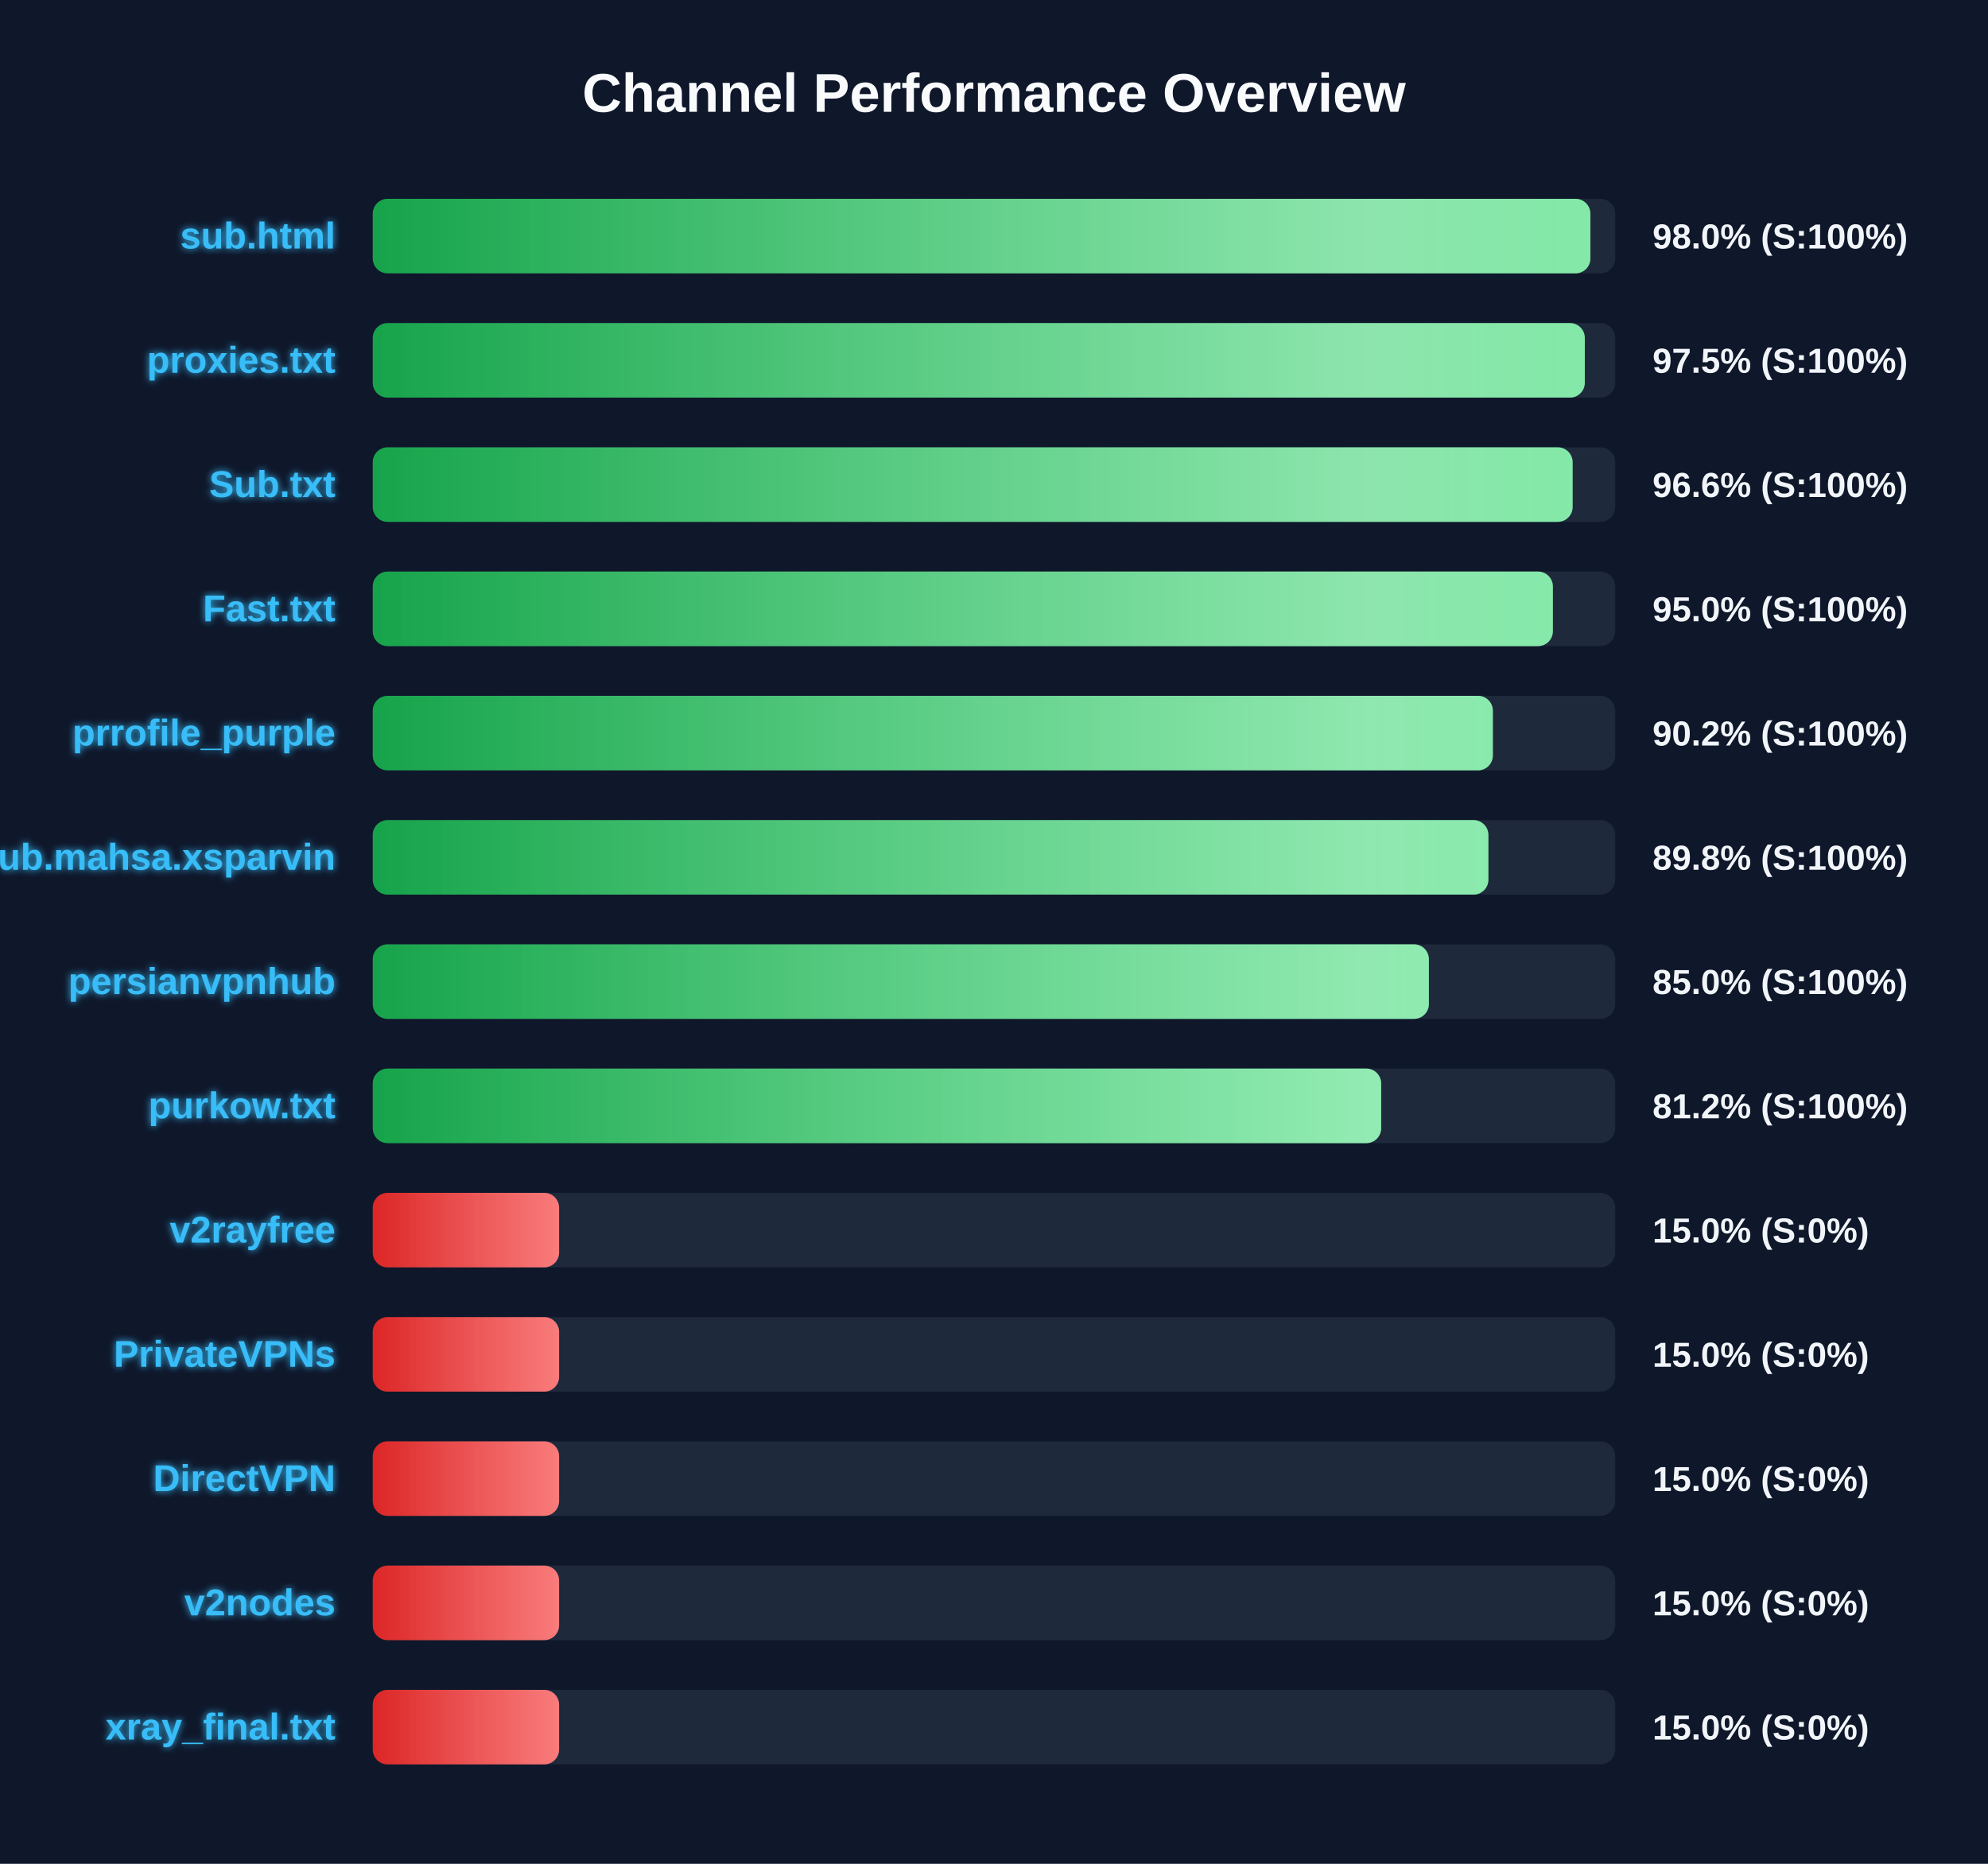
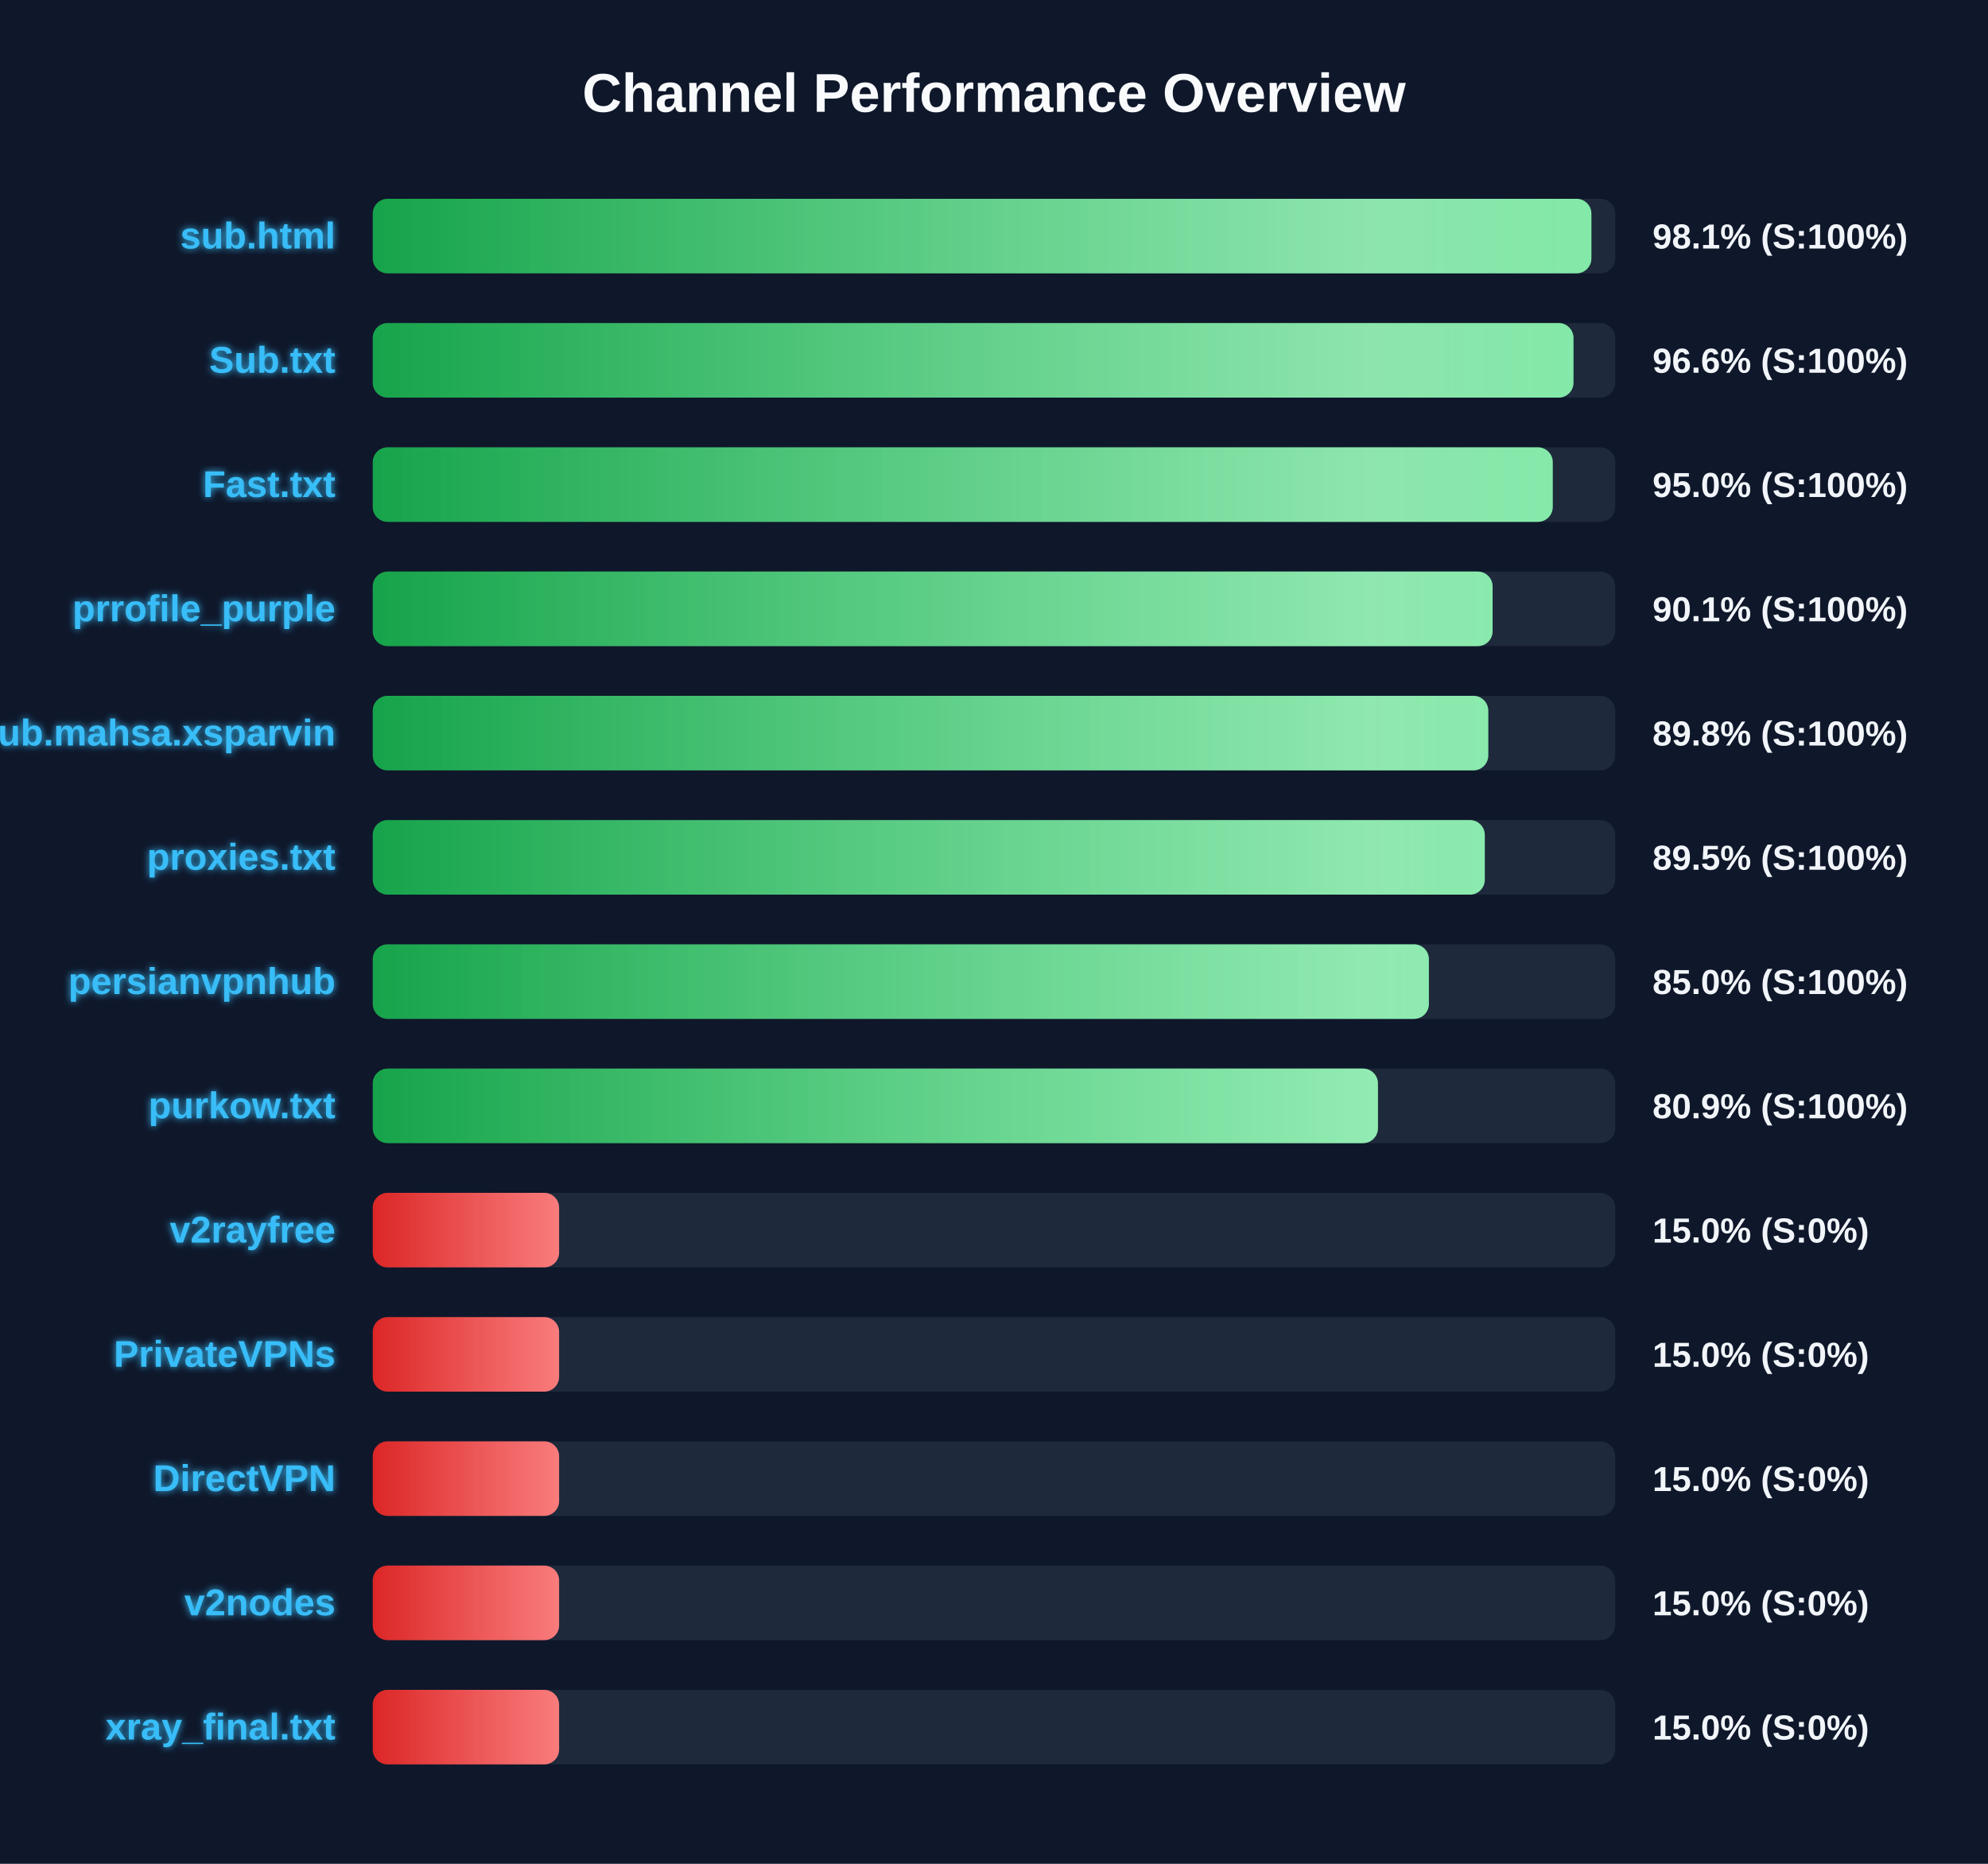
<svg xmlns="http://www.w3.org/2000/svg" width="800" height="750" version="1.1">
  <defs>
    <linearGradient id="grad-green" x1="0%" y1="0%" x2="100%" y2="0%">
      <stop offset="0%" stop-color="#16a34a" />
      <stop offset="100%" stop-color="#4ade80" />
    </linearGradient>
    <linearGradient id="grad-yellow" x1="0%" y1="0%" x2="100%" y2="0%">
      <stop offset="0%" stop-color="#ca8a04" />
      <stop offset="100%" stop-color="#fde047" />
    </linearGradient>
    <linearGradient id="grad-red" x1="0%" y1="0%" x2="100%" y2="0%">
      <stop offset="0%" stop-color="#dc2626" />
      <stop offset="100%" stop-color="#f87171" />
    </linearGradient>
    <linearGradient id="shimmer" x1="0%" y1="0%" x2="100%" y2="0%">
      <stop offset="0%" stop-color="rgba(255,255,255,0)" />
      <stop offset="50%" stop-color="rgba(255,255,255,0.4)" />
      <stop offset="100%" stop-color="rgba(255,255,255,0)" />
    </linearGradient>
    <filter id="glow" x="-20%" y="-20%" width="140%" height="140%">
      <feGaussianBlur stdDeviation="1.5" result="blur" />
      <feComposite in="SourceGraphic" in2="blur" operator="over" />
    </filter>
  </defs>
  <style>
        .bg-rect { fill: #0f172a; }
        .title { font: bold 22px 'Segoe UI', Arial, sans-serif; fill: #f8fafc; }
        .row { font: bold 15px 'Segoe UI', Arial, sans-serif; fill: #38bdf8; filter: url(#glow); }
        .score { font: bold 14px 'Segoe UI', Arial, sans-serif; fill: #f1f5f9; }
        @keyframes shimmer-anim {
            0% { transform: translateX(-100%); }
            100% { transform: translateX(200%); }
        }
        .shimmer-rect {
            animation: shimmer-anim 2.5s infinite linear;
        }
    </style>
  <rect width="100%" height="100%" class="bg-rect" />
  <text x="400" y="45" text-anchor="middle" class="title">Channel Performance Overview</text>
  <rect x="150" y="80" width="500" height="30" fill="#1e293b" rx="6" />
  <clipPath id="clip-0">
-     <rect x="150" y="80" width="490.0" height="30" rx="6" />
+     <rect x="150" y="80" width="490.4" height="30" rx="6" />
  </clipPath>
-   <rect x="150" y="80" width="490.0" height="30" fill="url(#grad-green)" rx="6" />
+   <rect x="150" y="80" width="490.4" height="30" fill="url(#grad-green)" rx="6" />
  <g clip-path="url(#clip-0)">
    <rect x="150" y="80" width="100%" height="30" fill="url(#shimmer)" class="shimmer-rect" />
  </g>
  <text x="135" y="100" text-anchor="end" class="row">sub.html</text>
-   <text x="665" y="100" text-anchor="start" class="score">98.0% (S:100%)</text>
+   <text x="665" y="100" text-anchor="start" class="score">98.1% (S:100%)</text>
  <rect x="150" y="130" width="500" height="30" fill="#1e293b" rx="6" />
  <clipPath id="clip-1">
-     <rect x="150" y="130" width="487.75" height="30" rx="6" />
+     <rect x="150" y="130" width="483.2" height="30" rx="6" />
  </clipPath>
-   <rect x="150" y="130" width="487.75" height="30" fill="url(#grad-green)" rx="6" />
+   <rect x="150" y="130" width="483.2" height="30" fill="url(#grad-green)" rx="6" />
  <g clip-path="url(#clip-1)">
    <rect x="150" y="130" width="100%" height="30" fill="url(#shimmer)" class="shimmer-rect" />
  </g>
-   <text x="135" y="150" text-anchor="end" class="row">proxies.txt</text>
-   <text x="665" y="150" text-anchor="start" class="score">97.5% (S:100%)</text>
+   <text x="135" y="150" text-anchor="end" class="row">Sub.txt</text>
+   <text x="665" y="150" text-anchor="start" class="score">96.6% (S:100%)</text>
  <rect x="150" y="180" width="500" height="30" fill="#1e293b" rx="6" />
  <clipPath id="clip-2">
-     <rect x="150" y="180" width="482.85" height="30" rx="6" />
+     <rect x="150" y="180" width="474.85" height="30" rx="6" />
  </clipPath>
-   <rect x="150" y="180" width="482.85" height="30" fill="url(#grad-green)" rx="6" />
+   <rect x="150" y="180" width="474.85" height="30" fill="url(#grad-green)" rx="6" />
  <g clip-path="url(#clip-2)">
    <rect x="150" y="180" width="100%" height="30" fill="url(#shimmer)" class="shimmer-rect" />
  </g>
-   <text x="135" y="200" text-anchor="end" class="row">Sub.txt</text>
-   <text x="665" y="200" text-anchor="start" class="score">96.6% (S:100%)</text>
+   <text x="135" y="200" text-anchor="end" class="row">Fast.txt</text>
+   <text x="665" y="200" text-anchor="start" class="score">95.0% (S:100%)</text>
  <rect x="150" y="230" width="500" height="30" fill="#1e293b" rx="6" />
  <clipPath id="clip-3">
-     <rect x="150" y="230" width="474.9" height="30" rx="6" />
+     <rect x="150" y="230" width="450.65" height="30" rx="6" />
  </clipPath>
-   <rect x="150" y="230" width="474.9" height="30" fill="url(#grad-green)" rx="6" />
+   <rect x="150" y="230" width="450.65" height="30" fill="url(#grad-green)" rx="6" />
  <g clip-path="url(#clip-3)">
    <rect x="150" y="230" width="100%" height="30" fill="url(#shimmer)" class="shimmer-rect" />
  </g>
-   <text x="135" y="250" text-anchor="end" class="row">Fast.txt</text>
-   <text x="665" y="250" text-anchor="start" class="score">95.0% (S:100%)</text>
+   <text x="135" y="250" text-anchor="end" class="row">prrofile_purple</text>
+   <text x="665" y="250" text-anchor="start" class="score">90.1% (S:100%)</text>
  <rect x="150" y="280" width="500" height="30" fill="#1e293b" rx="6" />
  <clipPath id="clip-4">
-     <rect x="150" y="280" width="450.75" height="30" rx="6" />
+     <rect x="150" y="280" width="448.9" height="30" rx="6" />
  </clipPath>
-   <rect x="150" y="280" width="450.75" height="30" fill="url(#grad-green)" rx="6" />
+   <rect x="150" y="280" width="448.9" height="30" fill="url(#grad-green)" rx="6" />
  <g clip-path="url(#clip-4)">
    <rect x="150" y="280" width="100%" height="30" fill="url(#shimmer)" class="shimmer-rect" />
  </g>
-   <text x="135" y="300" text-anchor="end" class="row">prrofile_purple</text>
-   <text x="665" y="300" text-anchor="start" class="score">90.2% (S:100%)</text>
+   <text x="135" y="300" text-anchor="end" class="row">Sub.mahsa.xsparvin</text>
+   <text x="665" y="300" text-anchor="start" class="score">89.8% (S:100%)</text>
  <rect x="150" y="330" width="500" height="30" fill="#1e293b" rx="6" />
  <clipPath id="clip-5">
-     <rect x="150" y="330" width="448.95" height="30" rx="6" />
+     <rect x="150" y="330" width="447.5" height="30" rx="6" />
  </clipPath>
-   <rect x="150" y="330" width="448.95" height="30" fill="url(#grad-green)" rx="6" />
+   <rect x="150" y="330" width="447.5" height="30" fill="url(#grad-green)" rx="6" />
  <g clip-path="url(#clip-5)">
    <rect x="150" y="330" width="100%" height="30" fill="url(#shimmer)" class="shimmer-rect" />
  </g>
-   <text x="135" y="350" text-anchor="end" class="row">Sub.mahsa.xsparvin</text>
-   <text x="665" y="350" text-anchor="start" class="score">89.8% (S:100%)</text>
+   <text x="135" y="350" text-anchor="end" class="row">proxies.txt</text>
+   <text x="665" y="350" text-anchor="start" class="score">89.5% (S:100%)</text>
  <rect x="150" y="380" width="500" height="30" fill="#1e293b" rx="6" />
  <clipPath id="clip-6">
    <rect x="150" y="380" width="425.0" height="30" rx="6" />
  </clipPath>
  <rect x="150" y="380" width="425.0" height="30" fill="url(#grad-green)" rx="6" />
  <g clip-path="url(#clip-6)">
    <rect x="150" y="380" width="100%" height="30" fill="url(#shimmer)" class="shimmer-rect" />
  </g>
  <text x="135" y="400" text-anchor="end" class="row">persianvpnhub</text>
  <text x="665" y="400" text-anchor="start" class="score">85.0% (S:100%)</text>
  <rect x="150" y="430" width="500" height="30" fill="#1e293b" rx="6" />
  <clipPath id="clip-7">
-     <rect x="150" y="430" width="405.8" height="30" rx="6" />
+     <rect x="150" y="430" width="404.5" height="30" rx="6" />
  </clipPath>
-   <rect x="150" y="430" width="405.8" height="30" fill="url(#grad-green)" rx="6" />
+   <rect x="150" y="430" width="404.5" height="30" fill="url(#grad-green)" rx="6" />
  <g clip-path="url(#clip-7)">
    <rect x="150" y="430" width="100%" height="30" fill="url(#shimmer)" class="shimmer-rect" />
  </g>
  <text x="135" y="450" text-anchor="end" class="row">purkow.txt</text>
-   <text x="665" y="450" text-anchor="start" class="score">81.2% (S:100%)</text>
+   <text x="665" y="450" text-anchor="start" class="score">80.9% (S:100%)</text>
  <rect x="150" y="480" width="500" height="30" fill="#1e293b" rx="6" />
  <clipPath id="clip-8">
    <rect x="150" y="480" width="75.0" height="30" rx="6" />
  </clipPath>
  <rect x="150" y="480" width="75.0" height="30" fill="url(#grad-red)" rx="6" />
  <g clip-path="url(#clip-8)">
    <rect x="150" y="480" width="100%" height="30" fill="url(#shimmer)" class="shimmer-rect" />
  </g>
  <text x="135" y="500" text-anchor="end" class="row">v2rayfree</text>
  <text x="665" y="500" text-anchor="start" class="score">15.0% (S:0%)</text>
  <rect x="150" y="530" width="500" height="30" fill="#1e293b" rx="6" />
  <clipPath id="clip-9">
    <rect x="150" y="530" width="75.0" height="30" rx="6" />
  </clipPath>
  <rect x="150" y="530" width="75.0" height="30" fill="url(#grad-red)" rx="6" />
  <g clip-path="url(#clip-9)">
    <rect x="150" y="530" width="100%" height="30" fill="url(#shimmer)" class="shimmer-rect" />
  </g>
  <text x="135" y="550" text-anchor="end" class="row">PrivateVPNs</text>
  <text x="665" y="550" text-anchor="start" class="score">15.0% (S:0%)</text>
  <rect x="150" y="580" width="500" height="30" fill="#1e293b" rx="6" />
  <clipPath id="clip-10">
    <rect x="150" y="580" width="75.0" height="30" rx="6" />
  </clipPath>
  <rect x="150" y="580" width="75.0" height="30" fill="url(#grad-red)" rx="6" />
  <g clip-path="url(#clip-10)">
    <rect x="150" y="580" width="100%" height="30" fill="url(#shimmer)" class="shimmer-rect" />
  </g>
  <text x="135" y="600" text-anchor="end" class="row">DirectVPN</text>
  <text x="665" y="600" text-anchor="start" class="score">15.0% (S:0%)</text>
  <rect x="150" y="630" width="500" height="30" fill="#1e293b" rx="6" />
  <clipPath id="clip-11">
    <rect x="150" y="630" width="75.0" height="30" rx="6" />
  </clipPath>
  <rect x="150" y="630" width="75.0" height="30" fill="url(#grad-red)" rx="6" />
  <g clip-path="url(#clip-11)">
    <rect x="150" y="630" width="100%" height="30" fill="url(#shimmer)" class="shimmer-rect" />
  </g>
  <text x="135" y="650" text-anchor="end" class="row">v2nodes</text>
  <text x="665" y="650" text-anchor="start" class="score">15.0% (S:0%)</text>
  <rect x="150" y="680" width="500" height="30" fill="#1e293b" rx="6" />
  <clipPath id="clip-12">
    <rect x="150" y="680" width="75.0" height="30" rx="6" />
  </clipPath>
  <rect x="150" y="680" width="75.0" height="30" fill="url(#grad-red)" rx="6" />
  <g clip-path="url(#clip-12)">
    <rect x="150" y="680" width="100%" height="30" fill="url(#shimmer)" class="shimmer-rect" />
  </g>
  <text x="135" y="700" text-anchor="end" class="row">xray_final.txt</text>
  <text x="665" y="700" text-anchor="start" class="score">15.0% (S:0%)</text>
</svg>
